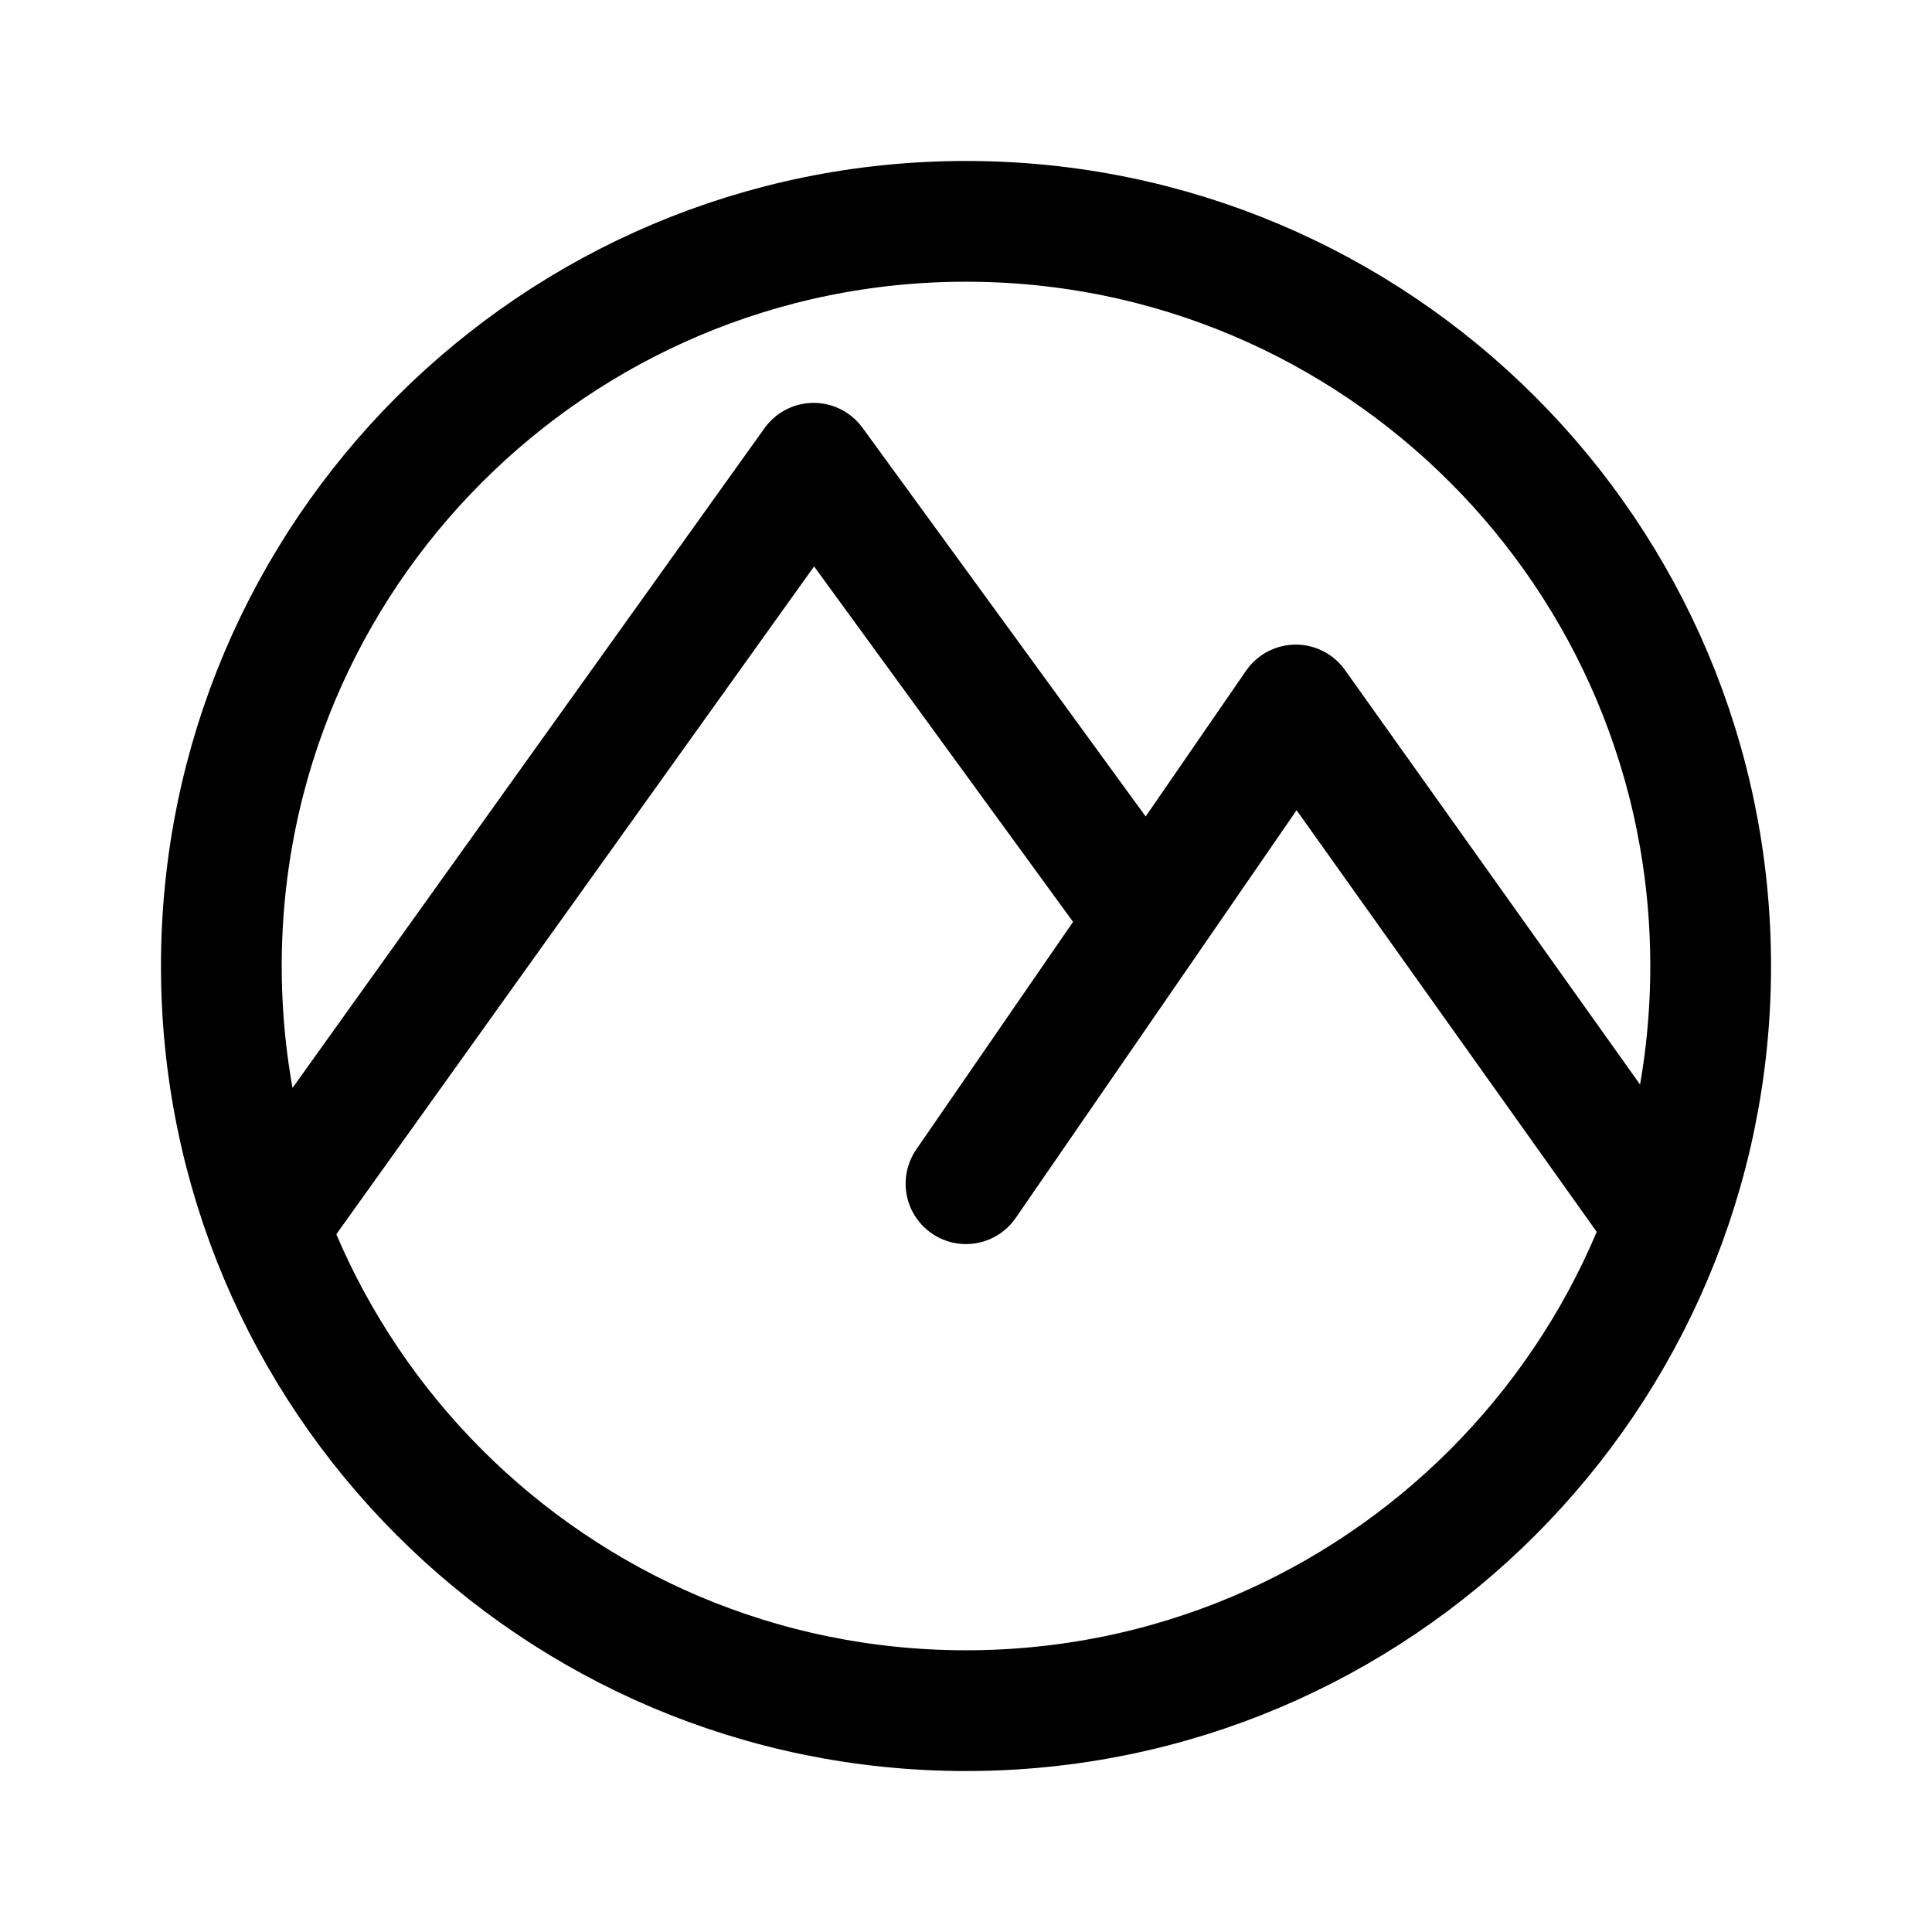
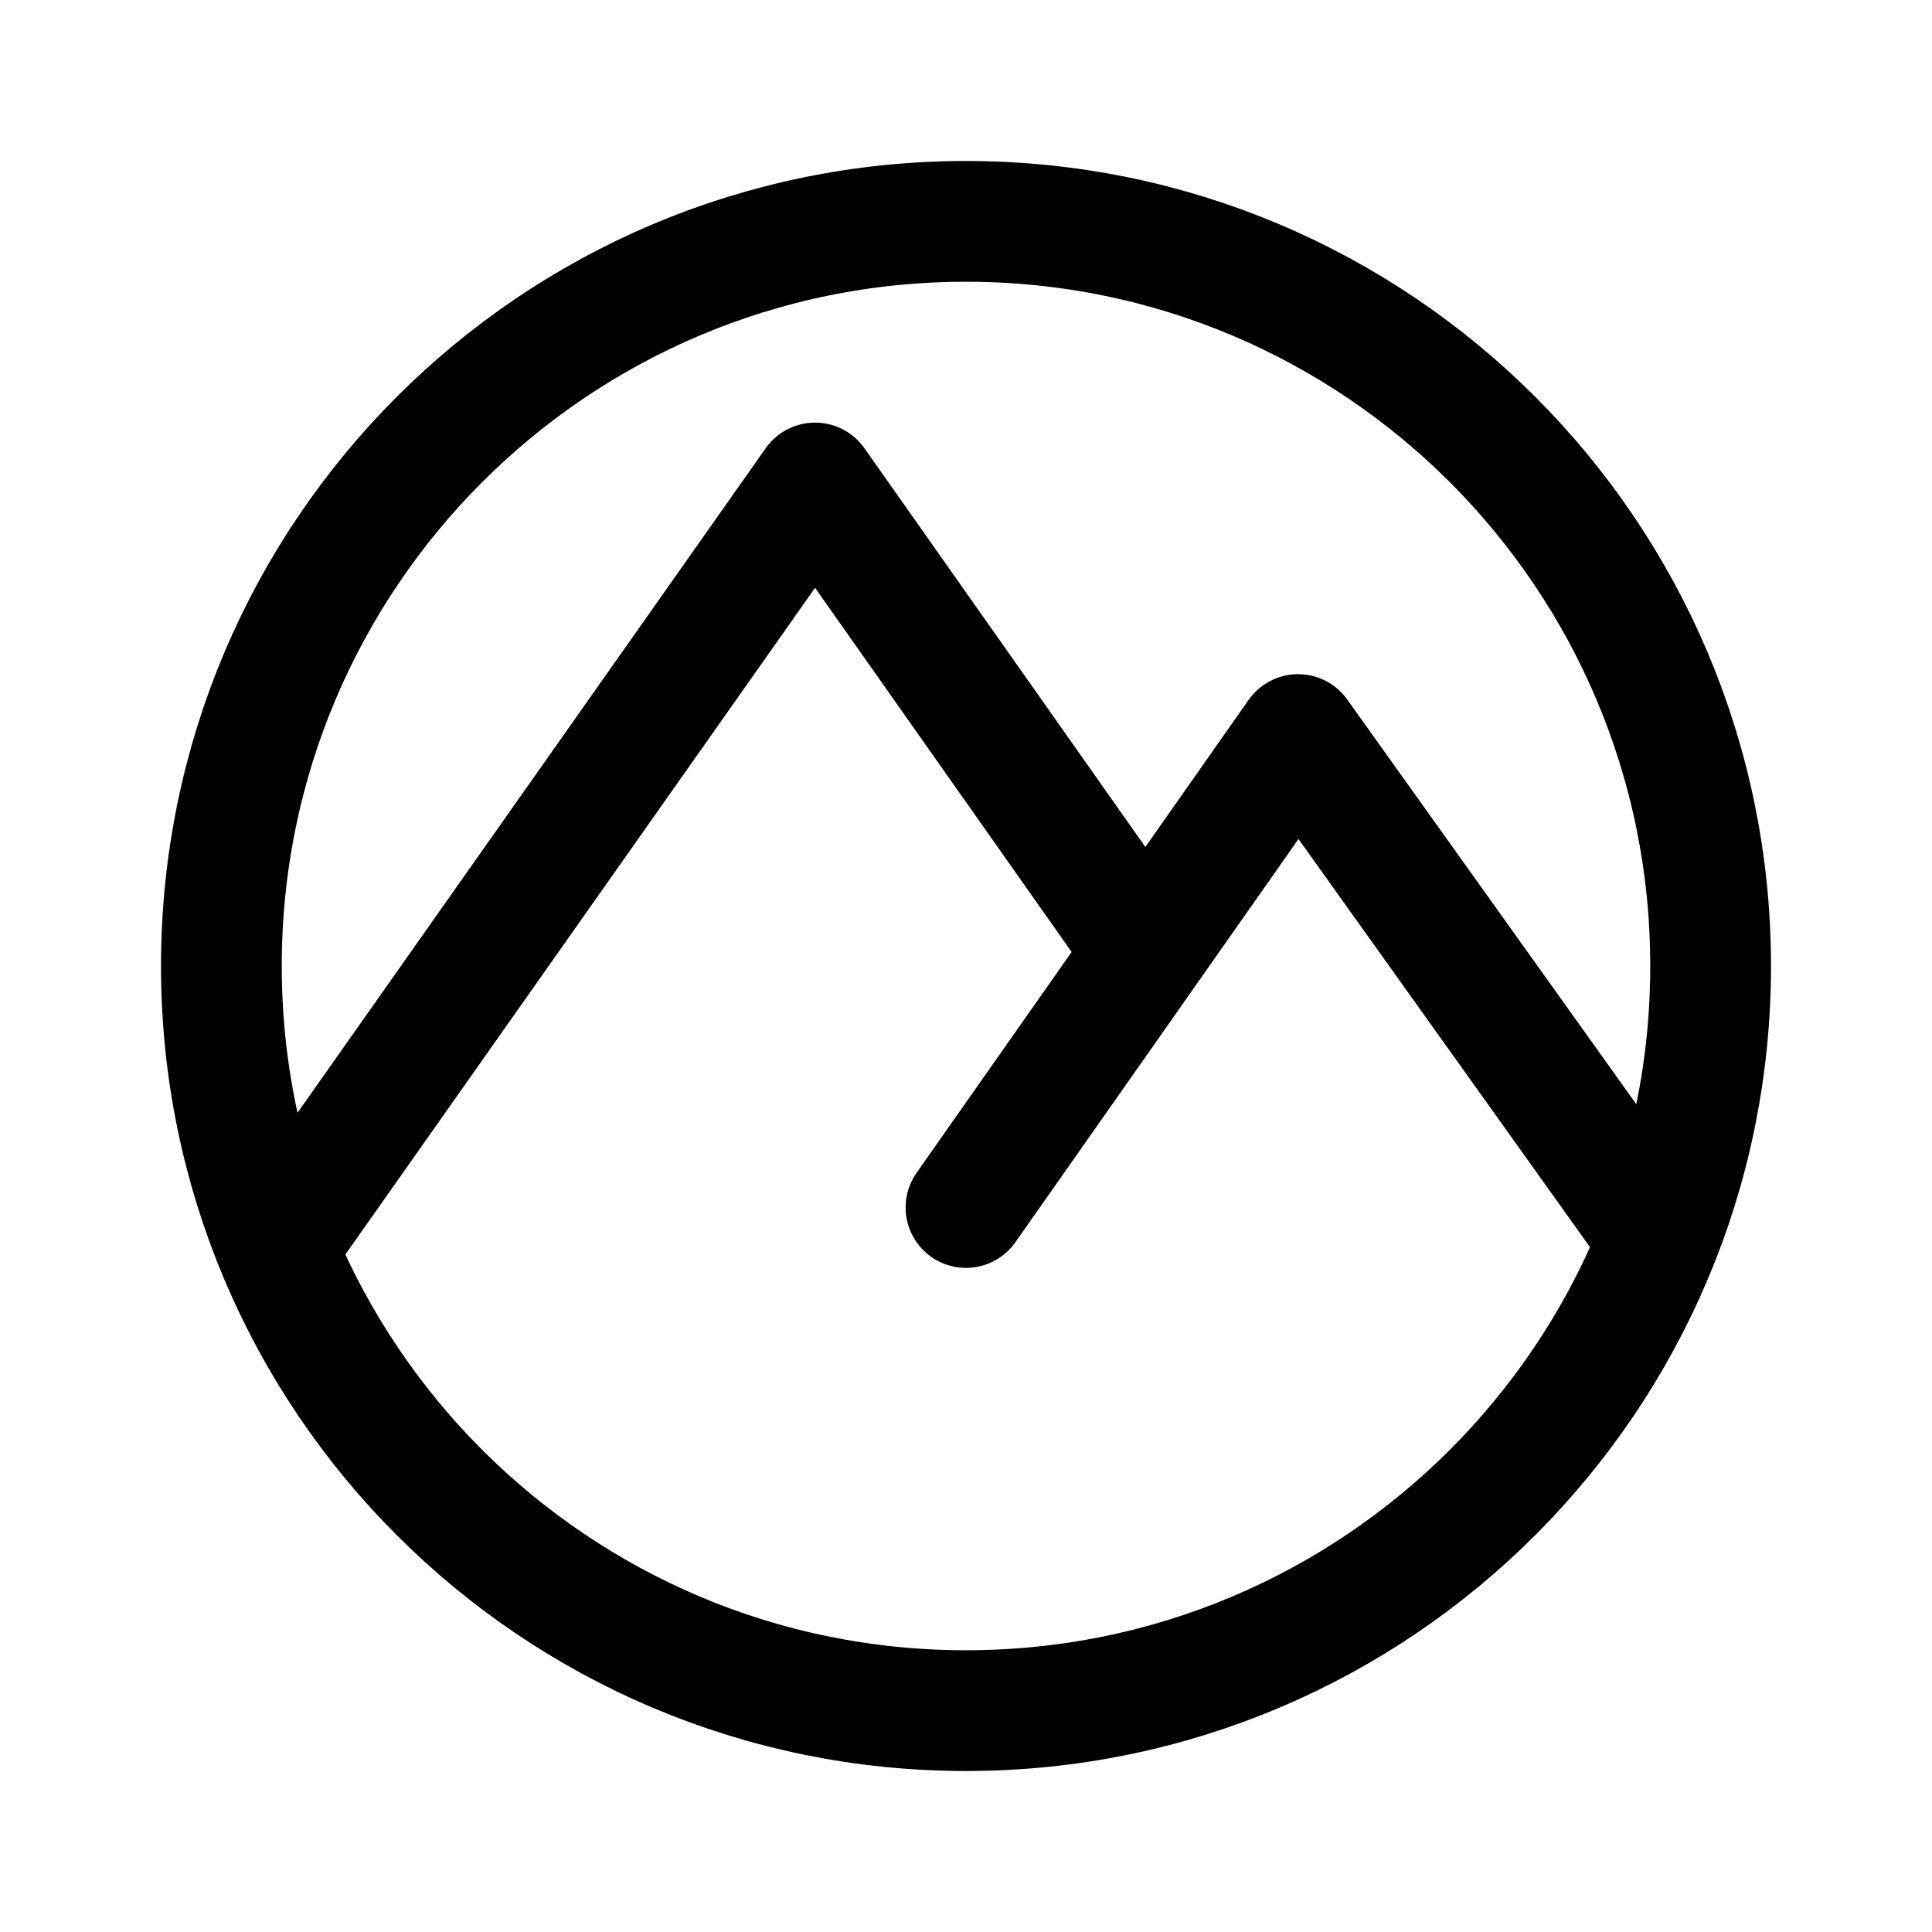
- <svg xmlns="http://www.w3.org/2000/svg" width="192" height="192" viewBox="0 0 50.8 50.8">
-   <path fill="none" stroke="#000" stroke-linecap="round" stroke-linejoin="round" stroke-width="3.175" d="M44.98 25.4c0 10.813-8.767 19.58-19.58 19.58S5.82 36.213 5.82 25.4 14.587 5.82 25.4 5.82s19.58 8.767 19.58 19.58M25.4 31.124l8.671-12.587 9.702 13.629m-36.722.064 14.343-20.049 8.598 11.802" />
+ <svg xmlns="http://www.w3.org/2000/svg" width="192" height="192" fill="none">
+   <path d="m164 122-35-49-33 47m16-28L81 48l-52.136 74" stroke="#000" stroke-width="12" stroke-linecap="round" stroke-linejoin="round" />
+   <circle cx="96" cy="96" r="74" stroke="#000" stroke-width="12" stroke-linecap="round" stroke-linejoin="round" />
</svg>
